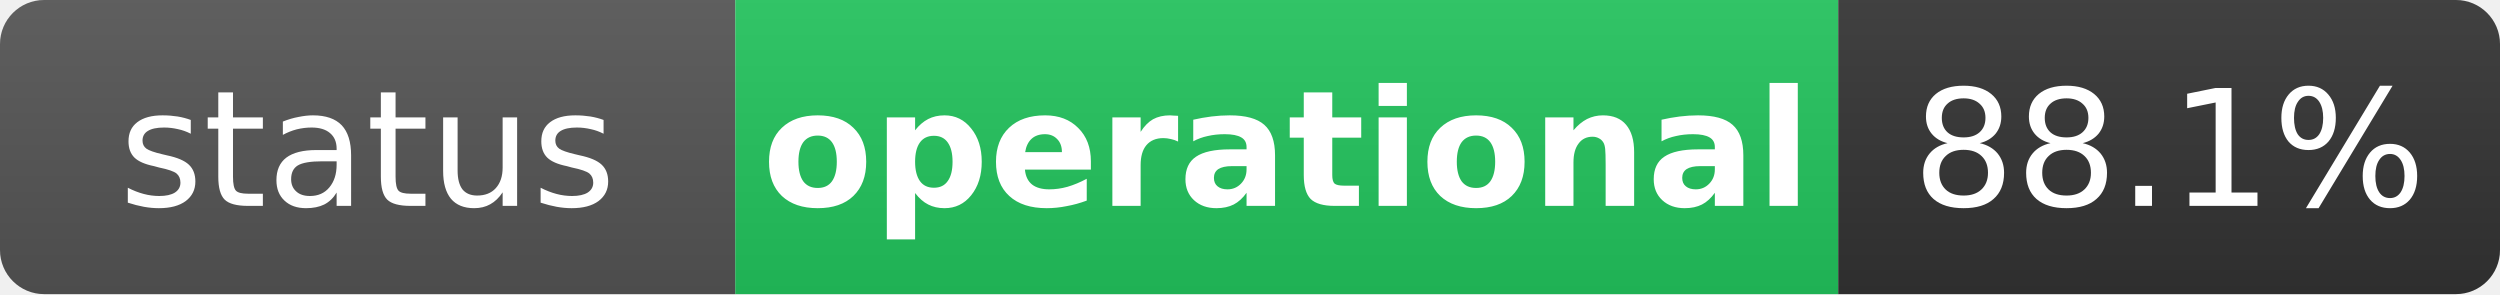
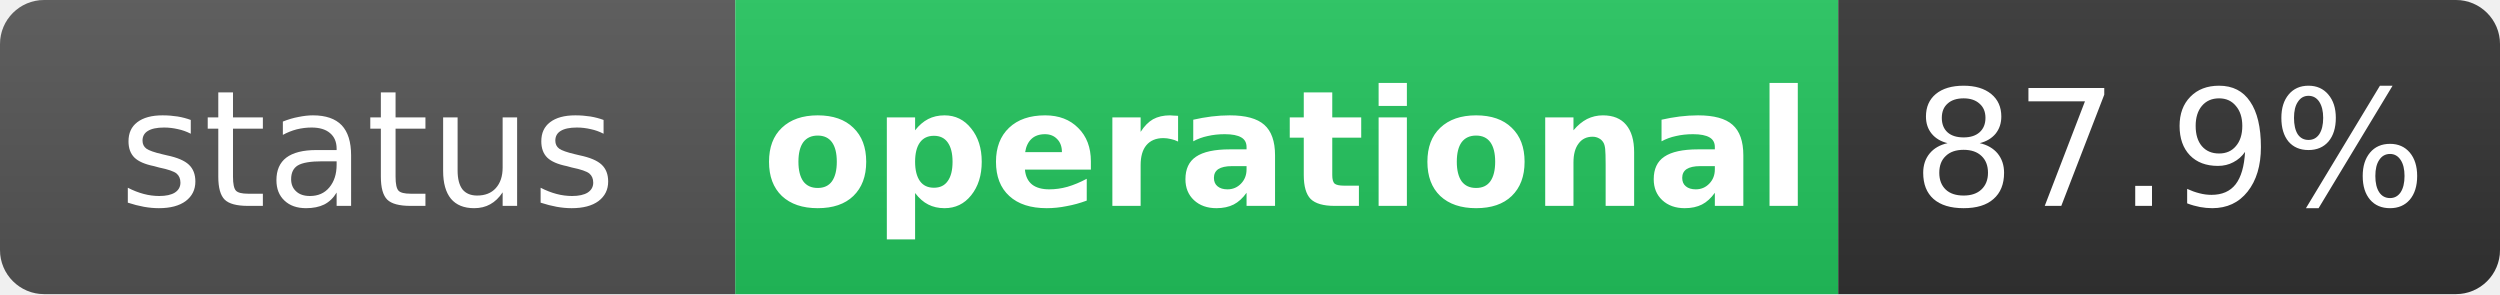
<svg xmlns="http://www.w3.org/2000/svg" width="170" height="20" role="img" aria-label="status: operational">
  <linearGradient id="s" x2="0" y2="100%">
    <stop offset="0" stop-color="#bbb" stop-opacity=".1" />
    <stop offset="1" stop-opacity=".1" />
  </linearGradient>
  <clipPath id="r">
    <rect width="170" height="20" rx="3" fill="#fff" />
  </clipPath>
  <g clip-path="url(#r)">
    <rect width="50" height="20" fill="#555" />
    <rect x="50" width="75" height="20" fill="#22c55e" />
    <rect x="125" width="45" height="20" fill="#333" />
    <rect width="170" height="20" fill="url(#s)" />
  </g>
  <g fill="#fff" text-anchor="middle" font-family="Verdana,Geneva,DejaVu Sans,sans-serif" text-rendering="geometricPrecision" font-size="11">
    <text x="25" y="14" fill="#fff">status</text>
    <text x="87.5" y="14" fill="#fff" font-weight="bold">operational</text>
-     <text x="147.5" y="14" fill="#fff">88.1%</text>
+     <text x="147.5" y="14" fill="#fff">87.9%</text>
  </g>
</svg>
